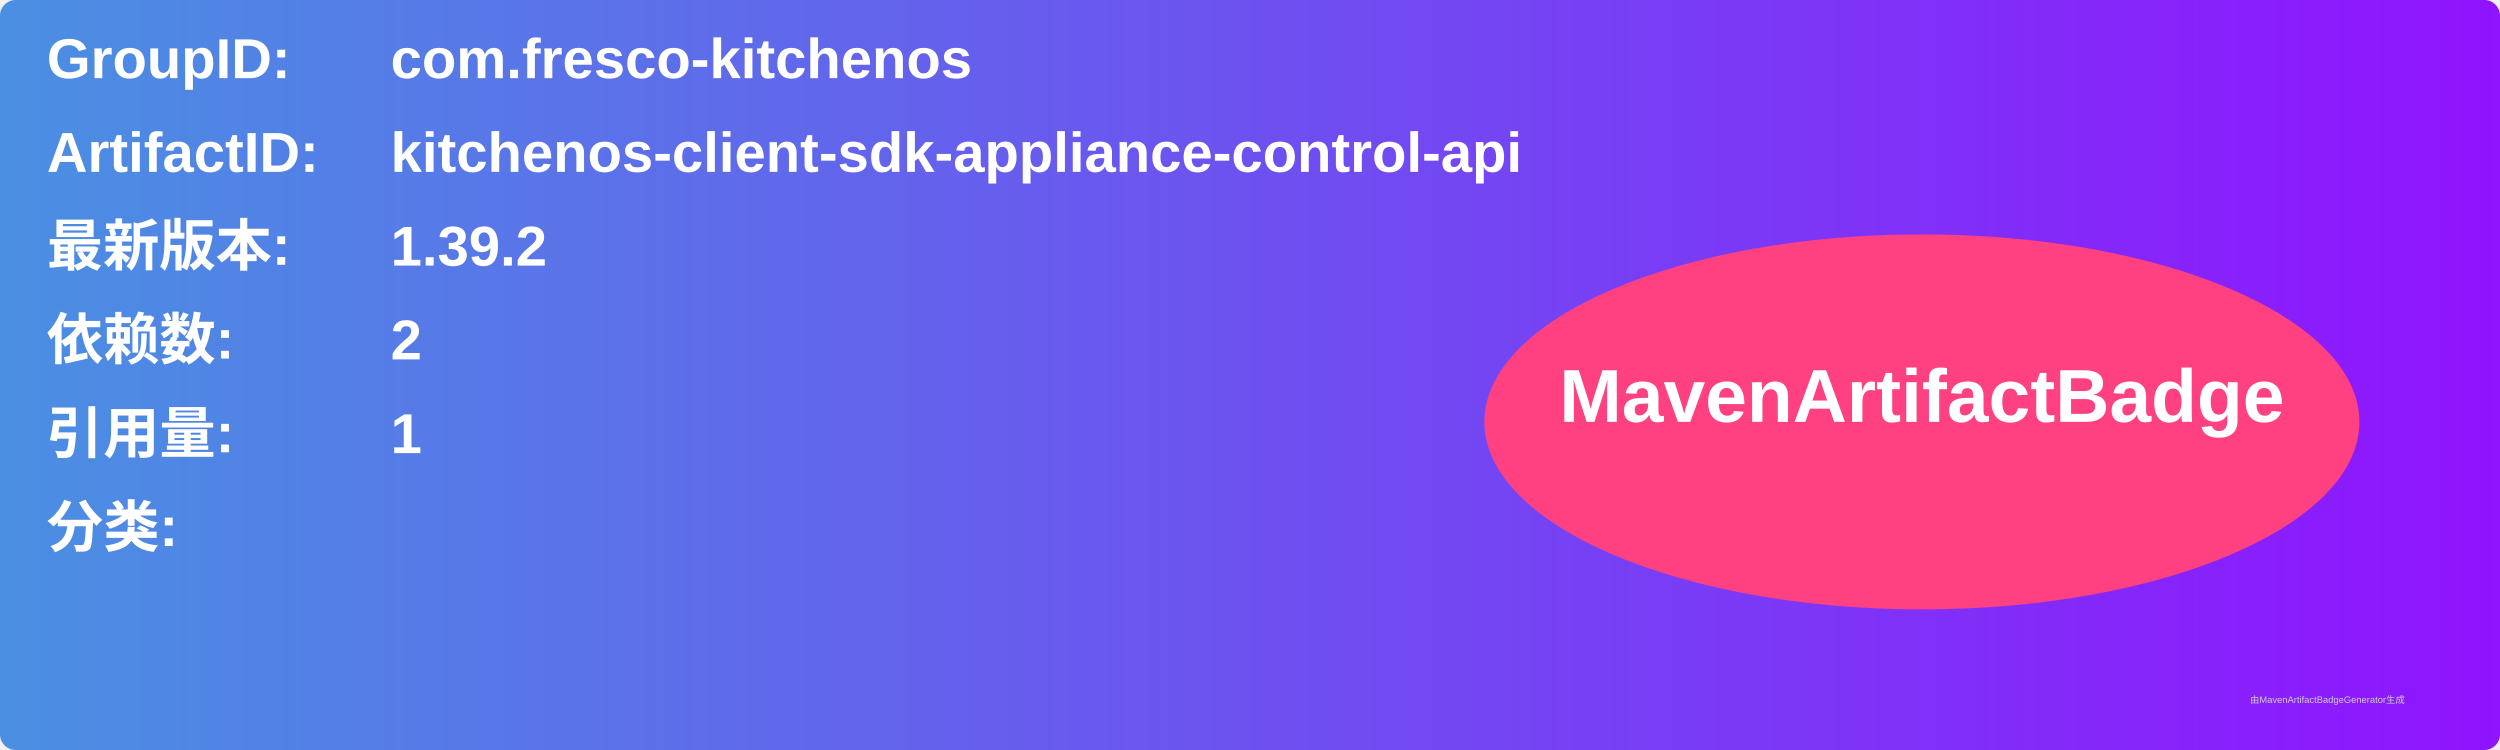
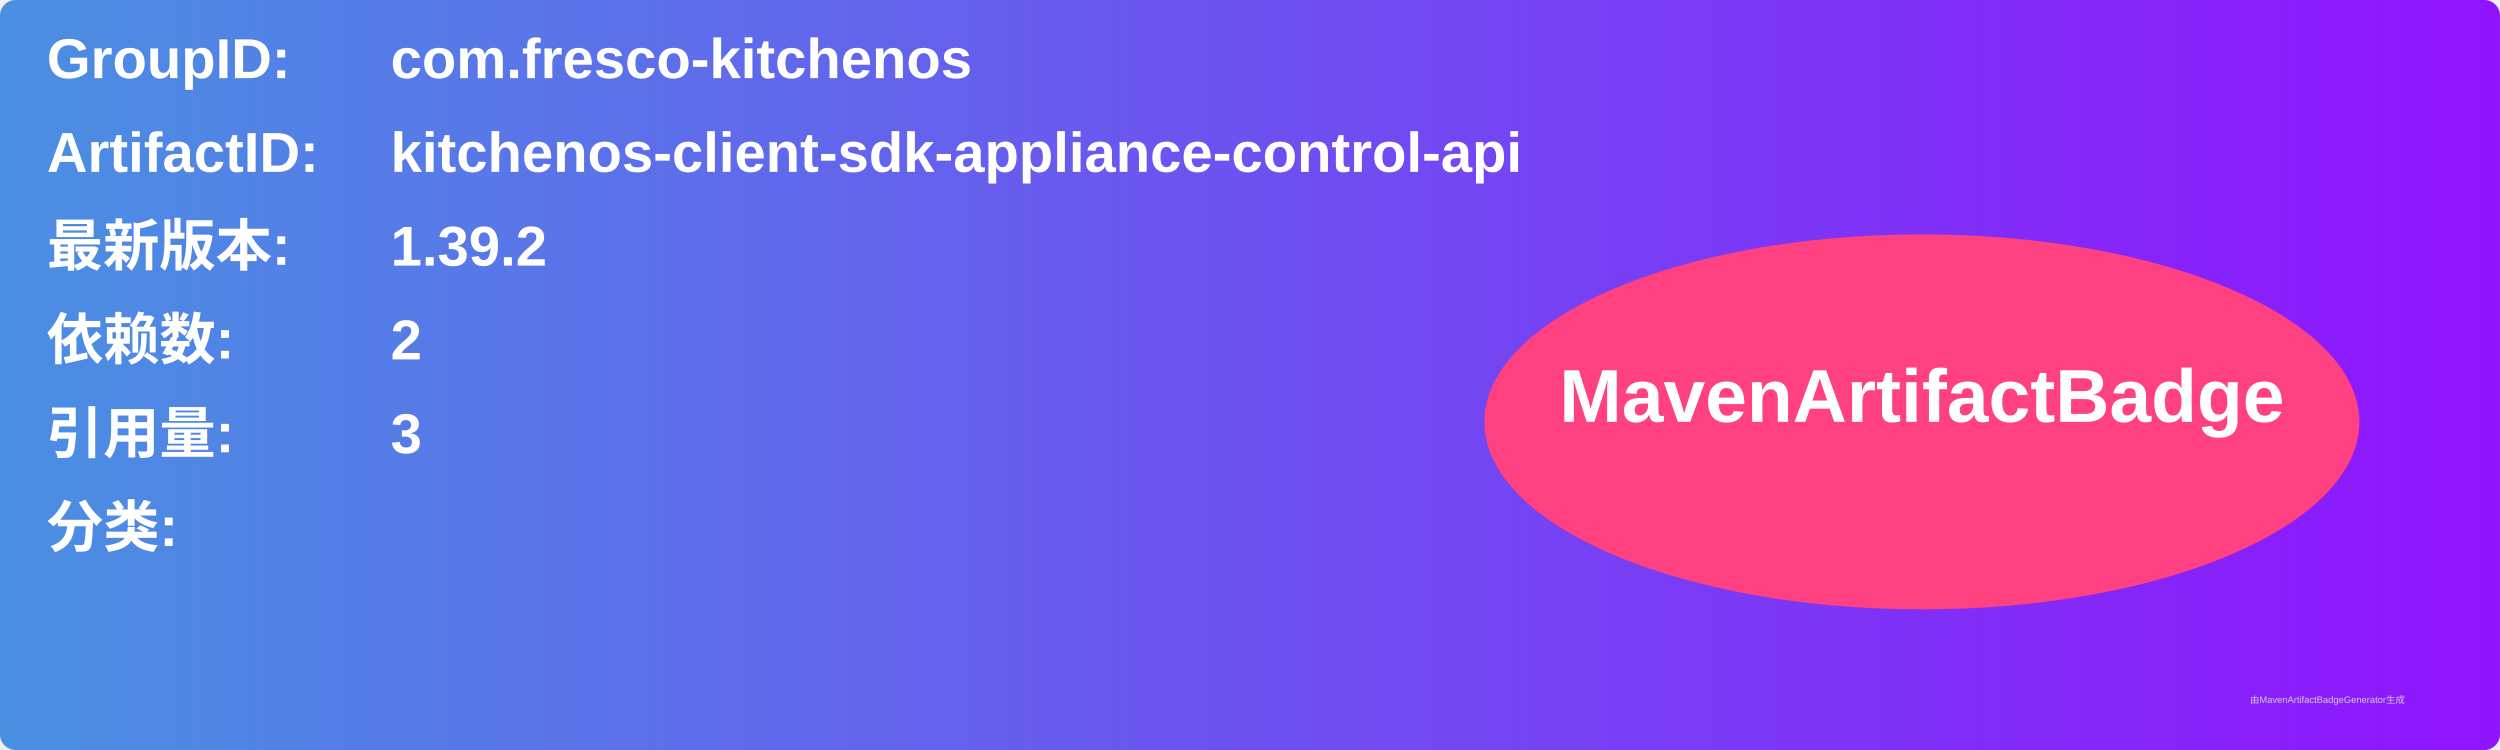
<svg xmlns="http://www.w3.org/2000/svg" width="800" height="240" viewBox="0 0 800 240">
  <linearGradient id="grad" x1="0%" y1="0%" x2="100%" y2="0%">
    <stop offset="0%" stop-color="#4a90e2" />
    <stop offset="100%" stop-color="#9013fe" />
  </linearGradient>
  <rect width="100%" height="100%" rx="5" ry="5" fill="url(#grad)" />
  <g transform="translate(15, 15)">
    <text x="0" y="10" font-family="Arial" font-size="18" fill="white" font-weight="bold" width="260">GroupID:</text>
    <text x="110" y="10" font-family="Arial" font-size="18" fill="white" font-weight="bold" width="460">com.fresco-kitchenos</text>
    <text x="0" y="40" font-family="Arial" font-size="18" fill="white" font-weight="bold" width="260">ArtifactID:</text>
    <text x="110" y="40" font-family="Arial" font-size="18" fill="white" font-weight="bold" width="460">kitchenos-client-sdk-appliance-control-api</text>
    <text x="0" y="70" font-family="Arial" font-size="18" fill="white" font-weight="bold">最新版本:</text>
    <text x="110" y="70" font-family="Arial" font-size="18" fill="white" font-weight="bold">
      <tspan font-weight="bold">1.39.2</tspan>
    </text>
    <text x="0" y="100" font-family="Arial" font-size="18" fill="white" font-weight="bold">依赖数: </text>
    <text x="110" y="100" font-family="Arial" font-size="18" fill="white">
      <tspan font-weight="bold">2</tspan>
    </text>
    <text x="0" y="130" font-family="Arial" font-size="18" fill="white" font-weight="bold">引用量: </text>
    <text x="110" y="130" font-family="Arial" font-size="18" fill="white">
-       <tspan font-weight="bold">1</tspan>
+       <tspan font-weight="bold">3</tspan>
    </text>
    <text x="0" y="160" font-family="Arial" font-size="18" fill="white" font-weight="bold">分类:</text>
    <text x="10" y="190" font-family="Arial" font-size="10" fill="white">
      <tspan font-weight="bold" />
    </text>
    <ellipse cx="600" cy="120" rx="140" ry="60" fill="#ff4081" />
    <text x="600" y="120" text-anchor="middle" font-family="Arial" font-size="24" fill="white" font-weight="bold">MavenArtifactBadge</text>
  </g>
  <text x="720" y="225" font-family="Arial" font-size="3" fill="#d0d0d0">由MavenArtifactBadgeGenerator生成</text>
</svg>
